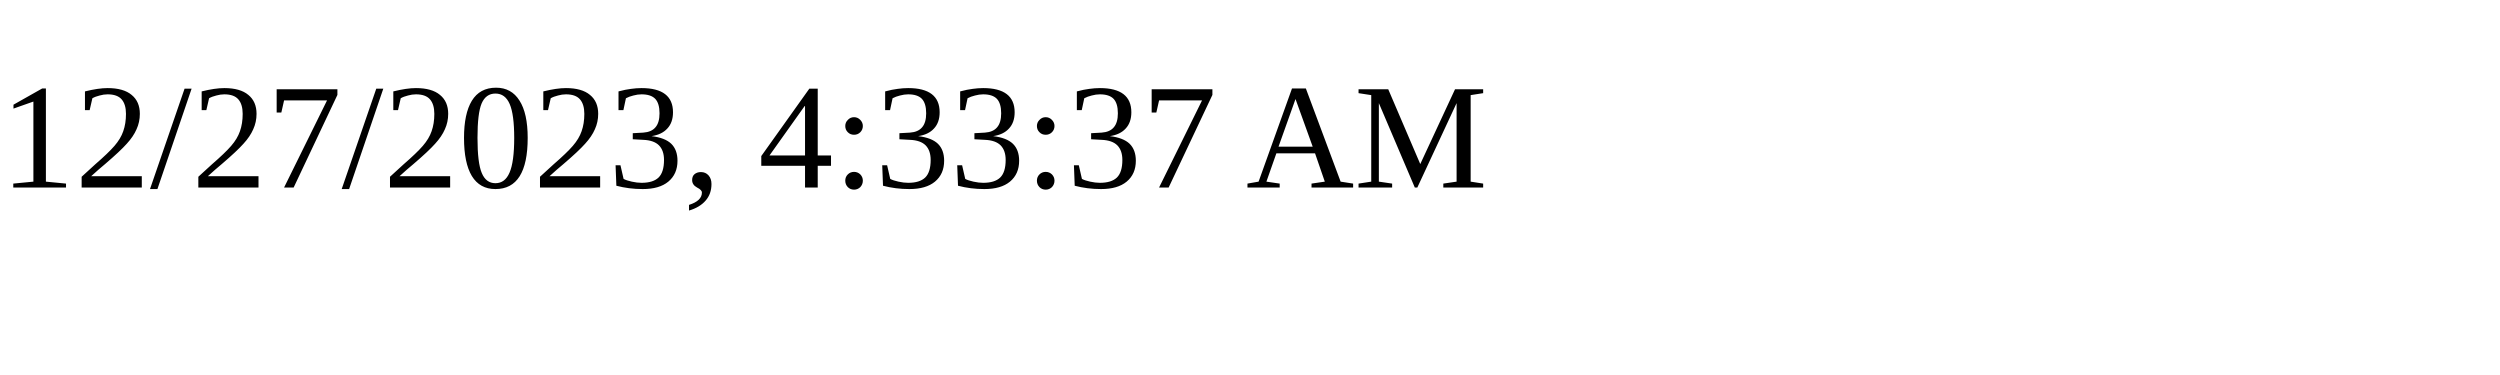
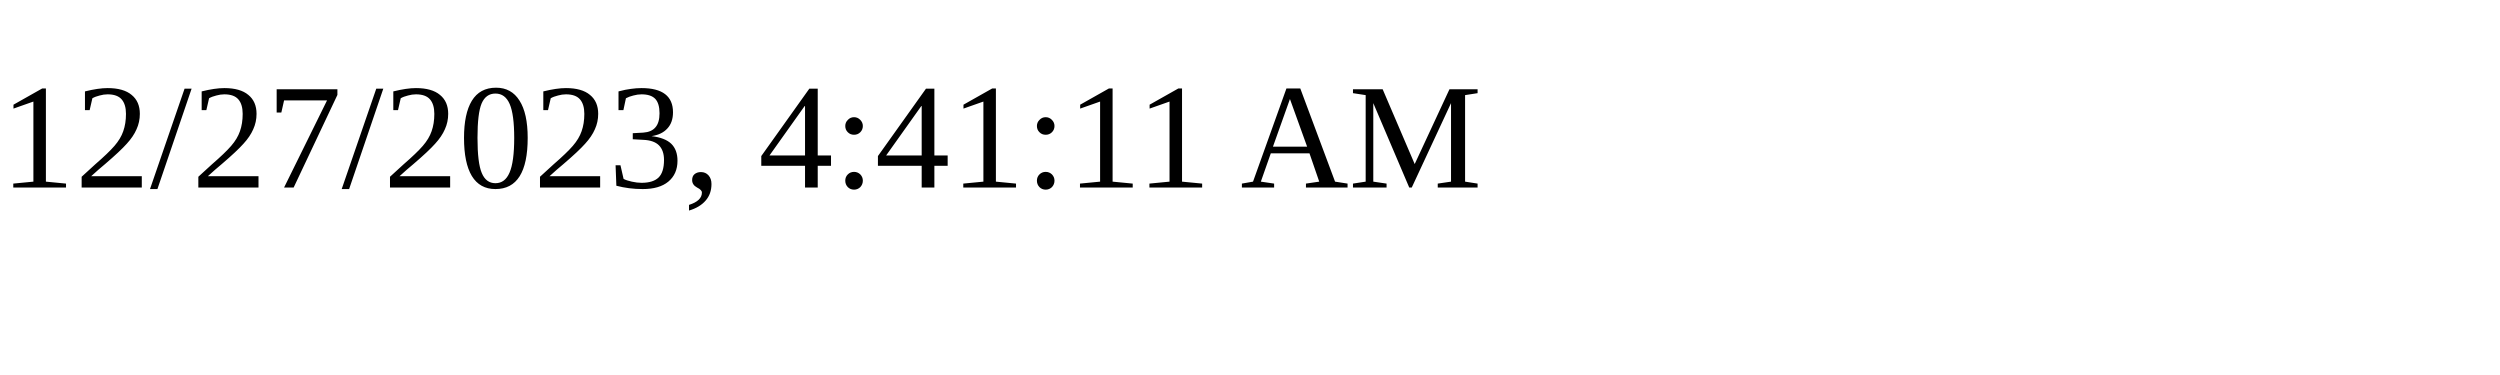
<svg xmlns="http://www.w3.org/2000/svg" height="30" width="200">
-   <text x="0" y="15">12/27/2023, 4:33:37 AM</text>
+   <text x="0" y="15">12/27/2023, 4:41:11 AM</text>
</svg>
